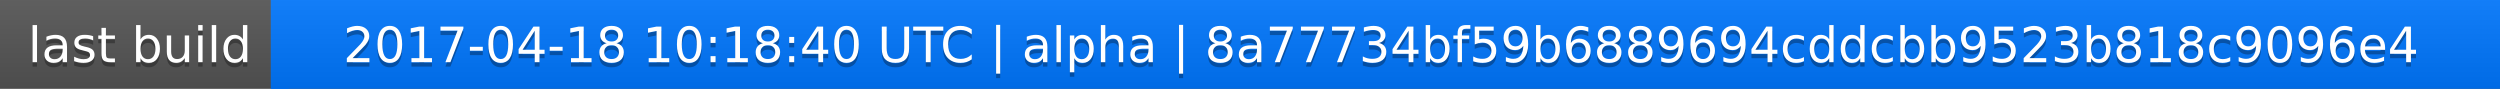
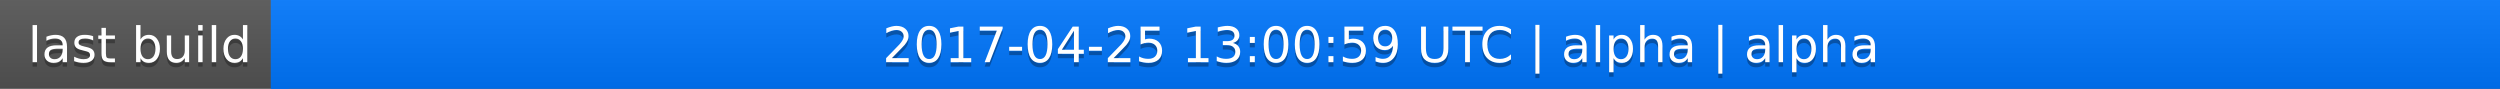
<svg xmlns="http://www.w3.org/2000/svg" width="563" height="20">
  <linearGradient id="a" x2="0" y2="100%">
    <stop offset="0" stop-color="#bbb" stop-opacity=".1" />
    <stop offset="1" stop-opacity=".1" />
  </linearGradient>
  <rect rx="0" width="563" height="20" fill="#555" />
  <rect rx="0" x="61" width="502" height="20" fill="#07f" />
  <path fill="#07f" d="M61 0h4v20h-4z" />
  <rect rx="0" width="563" height="20" fill="url(#a)" />
  <g fill="#fff" text-anchor="middle" font-family="DejaVu Sans,Verdana,Geneva,sans-serif" font-size="11">
    <text x="31.5" y="15" fill="#010101" fill-opacity=".3">last build</text>
    <text x="31.5" y="14">last build</text>
-     <text x="311" y="15" fill="#010101" fill-opacity=".3">2017-04-18 10:18:40 UTC | alpha | 8a77734bf59b6889694cddcbb9523b818c9096e4</text>
-     <text x="311" y="14">2017-04-18 10:18:40 UTC | alpha | 8a77734bf59b6889694cddcbb9523b818c9096e4</text>
+     <text x="311" y="15" fill="#010101" fill-opacity=".3">2017-04-25 13:00:59 UTC | alpha | alpha</text>
+     <text x="311" y="14">2017-04-25 13:00:59 UTC | alpha | alpha</text>
  </g>
</svg>
